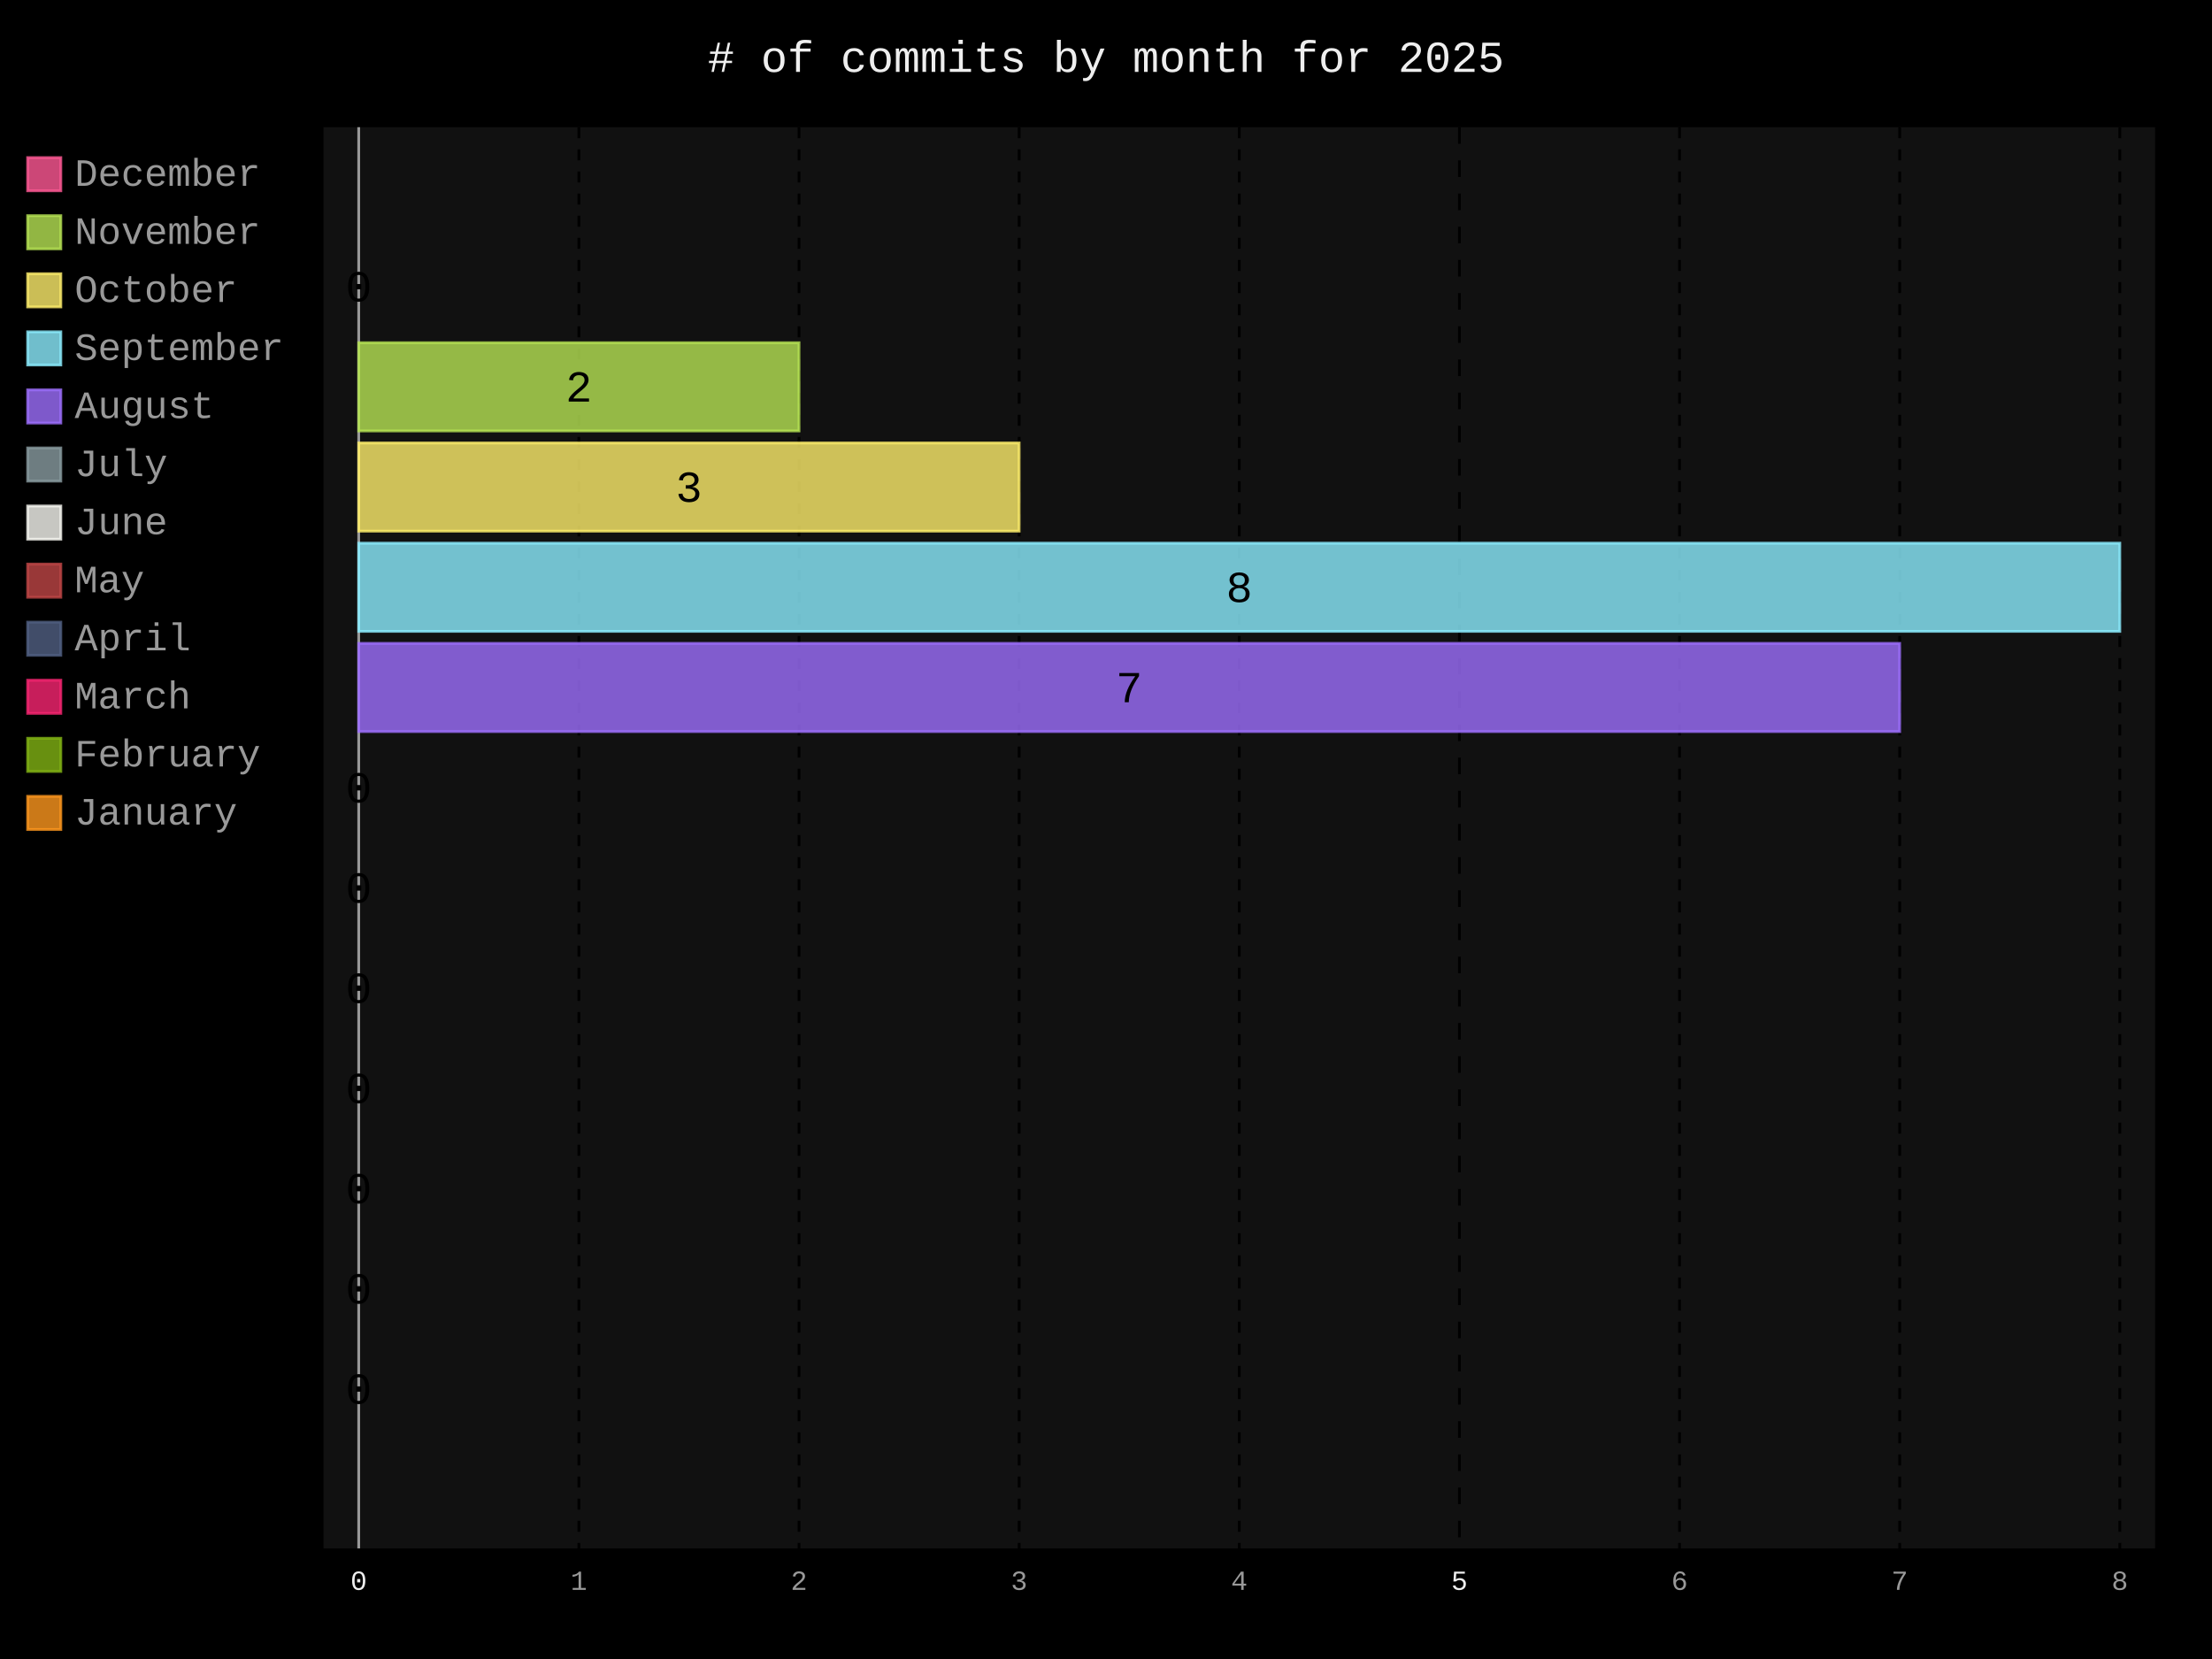
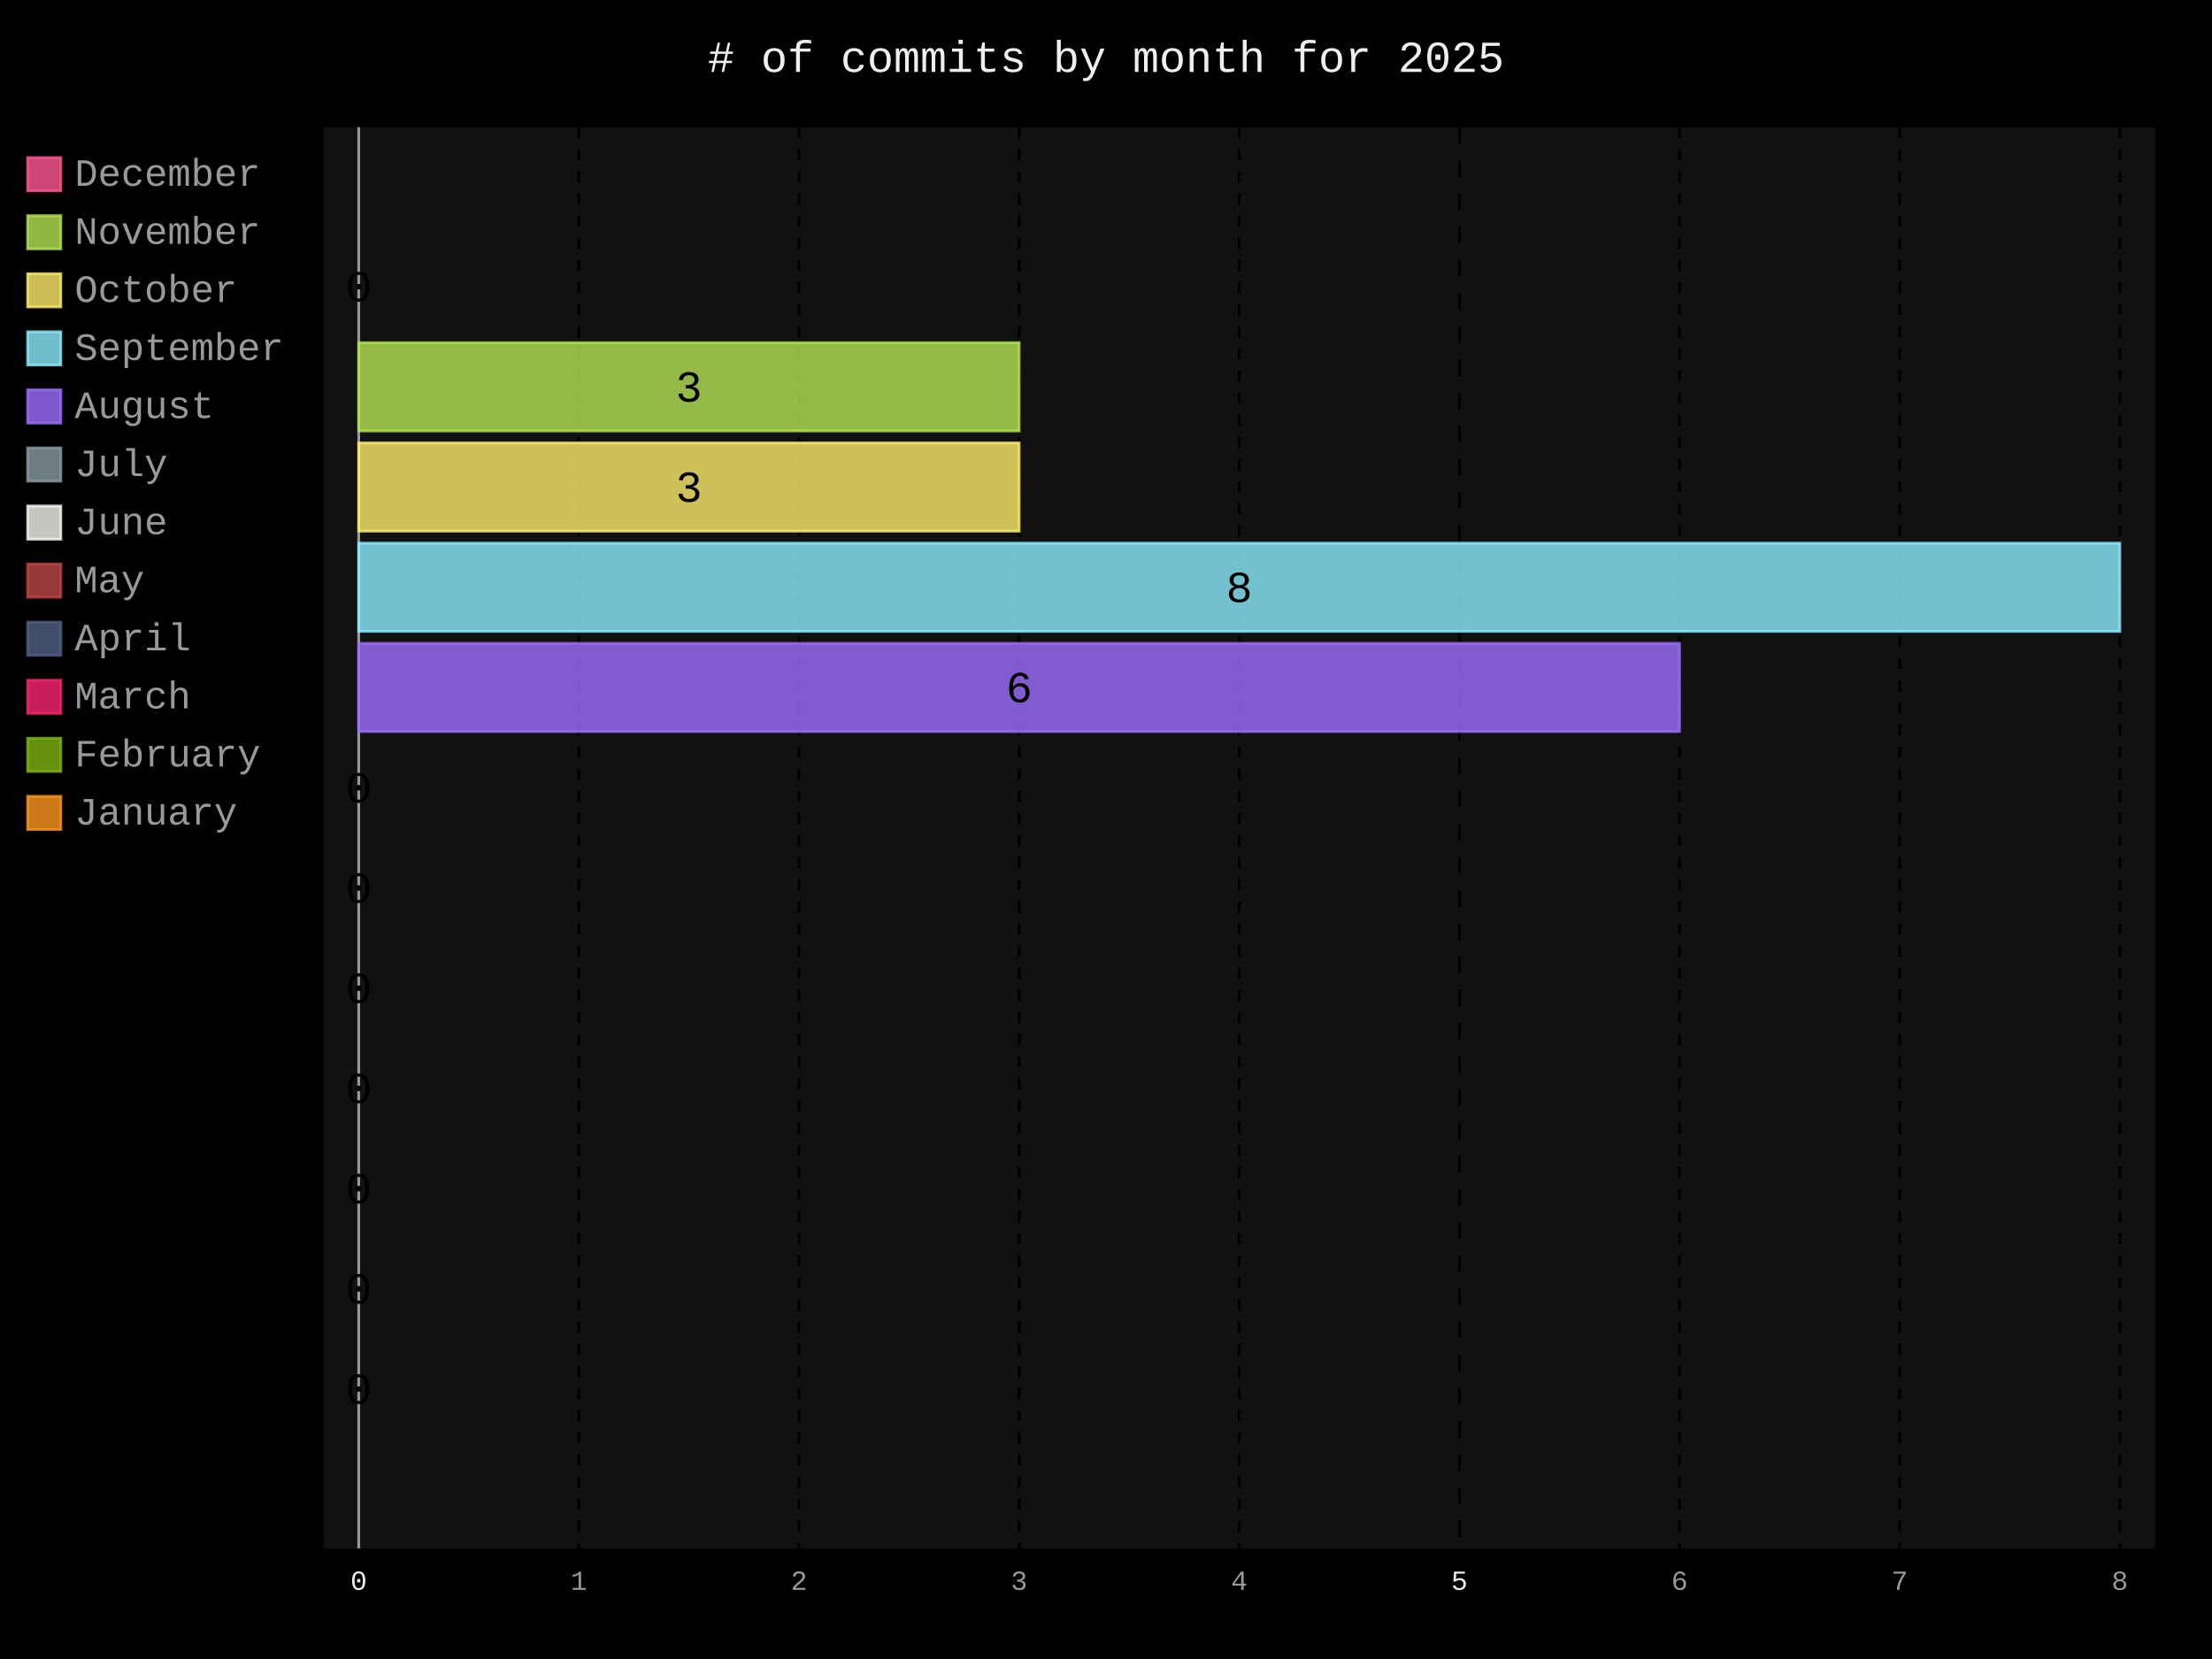
- <svg xmlns="http://www.w3.org/2000/svg" id="chart-88d100a4-5dfd-4b3d-97ab-14ce59f865e0" class="pygal-chart" viewBox="0 0 800 600">
+ <svg xmlns="http://www.w3.org/2000/svg" id="chart-2dd08466-8838-4960-a6a8-8b147ea99097" class="pygal-chart" viewBox="0 0 800 600">
  <defs>
-     <style type="text/css">#chart-88d100a4-5dfd-4b3d-97ab-14ce59f865e0{-webkit-user-select:none;-webkit-font-smoothing:antialiased;font-family:Consolas,"Liberation Mono",Menlo,Courier,monospace}#chart-88d100a4-5dfd-4b3d-97ab-14ce59f865e0 .title{font-family:Consolas,"Liberation Mono",Menlo,Courier,monospace;font-size:16px}#chart-88d100a4-5dfd-4b3d-97ab-14ce59f865e0 .legends .legend text{font-family:Consolas,"Liberation Mono",Menlo,Courier,monospace;font-size:14px}#chart-88d100a4-5dfd-4b3d-97ab-14ce59f865e0 .axis text{font-family:Consolas,"Liberation Mono",Menlo,Courier,monospace;font-size:10px}#chart-88d100a4-5dfd-4b3d-97ab-14ce59f865e0 .axis text.major{font-family:Consolas,"Liberation Mono",Menlo,Courier,monospace;font-size:10px}#chart-88d100a4-5dfd-4b3d-97ab-14ce59f865e0 .text-overlay text.value{font-family:Consolas,"Liberation Mono",Menlo,Courier,monospace;font-size:16px}#chart-88d100a4-5dfd-4b3d-97ab-14ce59f865e0 .text-overlay text.label{font-family:Consolas,"Liberation Mono",Menlo,Courier,monospace;font-size:10px}#chart-88d100a4-5dfd-4b3d-97ab-14ce59f865e0 .tooltip{font-family:Consolas,"Liberation Mono",Menlo,Courier,monospace;font-size:14px}#chart-88d100a4-5dfd-4b3d-97ab-14ce59f865e0 text.no_data{font-family:Consolas,"Liberation Mono",Menlo,Courier,monospace;font-size:64px}
- #chart-88d100a4-5dfd-4b3d-97ab-14ce59f865e0{background-color:black}#chart-88d100a4-5dfd-4b3d-97ab-14ce59f865e0 path,#chart-88d100a4-5dfd-4b3d-97ab-14ce59f865e0 line,#chart-88d100a4-5dfd-4b3d-97ab-14ce59f865e0 rect,#chart-88d100a4-5dfd-4b3d-97ab-14ce59f865e0 circle{-webkit-transition:250ms;-moz-transition:250ms;transition:250ms}#chart-88d100a4-5dfd-4b3d-97ab-14ce59f865e0 .graph &gt; .background{fill:black}#chart-88d100a4-5dfd-4b3d-97ab-14ce59f865e0 .plot &gt; .background{fill:#111}#chart-88d100a4-5dfd-4b3d-97ab-14ce59f865e0 .graph{fill:#999}#chart-88d100a4-5dfd-4b3d-97ab-14ce59f865e0 text.no_data{fill:#eee}#chart-88d100a4-5dfd-4b3d-97ab-14ce59f865e0 .title{fill:#eee}#chart-88d100a4-5dfd-4b3d-97ab-14ce59f865e0 .legends .legend text{fill:#999}#chart-88d100a4-5dfd-4b3d-97ab-14ce59f865e0 .legends .legend:hover text{fill:#eee}#chart-88d100a4-5dfd-4b3d-97ab-14ce59f865e0 .axis .line{stroke:#eee}#chart-88d100a4-5dfd-4b3d-97ab-14ce59f865e0 .axis .guide.line{stroke:#555}#chart-88d100a4-5dfd-4b3d-97ab-14ce59f865e0 .axis .major.line{stroke:#999}#chart-88d100a4-5dfd-4b3d-97ab-14ce59f865e0 .axis text.major{fill:#eee}#chart-88d100a4-5dfd-4b3d-97ab-14ce59f865e0 .axis.y .guides:hover .guide.line,#chart-88d100a4-5dfd-4b3d-97ab-14ce59f865e0 .line-graph .axis.x .guides:hover .guide.line,#chart-88d100a4-5dfd-4b3d-97ab-14ce59f865e0 .stackedline-graph .axis.x .guides:hover .guide.line,#chart-88d100a4-5dfd-4b3d-97ab-14ce59f865e0 .xy-graph .axis.x .guides:hover .guide.line{stroke:#eee}#chart-88d100a4-5dfd-4b3d-97ab-14ce59f865e0 .axis .guides:hover text{fill:#eee}#chart-88d100a4-5dfd-4b3d-97ab-14ce59f865e0 .reactive{fill-opacity:.8;stroke-opacity:.8;stroke-width:1}#chart-88d100a4-5dfd-4b3d-97ab-14ce59f865e0 .ci{stroke:#999}#chart-88d100a4-5dfd-4b3d-97ab-14ce59f865e0 .reactive.active,#chart-88d100a4-5dfd-4b3d-97ab-14ce59f865e0 .active .reactive{fill-opacity:.4;stroke-opacity:.9;stroke-width:4}#chart-88d100a4-5dfd-4b3d-97ab-14ce59f865e0 .ci .reactive.active{stroke-width:1.5}#chart-88d100a4-5dfd-4b3d-97ab-14ce59f865e0 .series text{fill:#eee}#chart-88d100a4-5dfd-4b3d-97ab-14ce59f865e0 .tooltip rect{fill:#111;stroke:#eee;-webkit-transition:opacity 250ms;-moz-transition:opacity 250ms;transition:opacity 250ms}#chart-88d100a4-5dfd-4b3d-97ab-14ce59f865e0 .tooltip .label{fill:#999}#chart-88d100a4-5dfd-4b3d-97ab-14ce59f865e0 .tooltip .label{fill:#999}#chart-88d100a4-5dfd-4b3d-97ab-14ce59f865e0 .tooltip .legend{font-size:.8em;fill:#555}#chart-88d100a4-5dfd-4b3d-97ab-14ce59f865e0 .tooltip .x_label{font-size:.6em;fill:#eee}#chart-88d100a4-5dfd-4b3d-97ab-14ce59f865e0 .tooltip .xlink{font-size:.5em;text-decoration:underline}#chart-88d100a4-5dfd-4b3d-97ab-14ce59f865e0 .tooltip .value{font-size:1.5em}#chart-88d100a4-5dfd-4b3d-97ab-14ce59f865e0 .bound{font-size:.5em}#chart-88d100a4-5dfd-4b3d-97ab-14ce59f865e0 .max-value{font-size:.75em;fill:#555}#chart-88d100a4-5dfd-4b3d-97ab-14ce59f865e0 .map-element{fill:#111;stroke:#555 !important}#chart-88d100a4-5dfd-4b3d-97ab-14ce59f865e0 .map-element .reactive{fill-opacity:inherit;stroke-opacity:inherit}#chart-88d100a4-5dfd-4b3d-97ab-14ce59f865e0 .color-0,#chart-88d100a4-5dfd-4b3d-97ab-14ce59f865e0 .color-0 a:visited{stroke:#ff5995;fill:#ff5995}#chart-88d100a4-5dfd-4b3d-97ab-14ce59f865e0 .color-1,#chart-88d100a4-5dfd-4b3d-97ab-14ce59f865e0 .color-1 a:visited{stroke:#b6e354;fill:#b6e354}#chart-88d100a4-5dfd-4b3d-97ab-14ce59f865e0 .color-2,#chart-88d100a4-5dfd-4b3d-97ab-14ce59f865e0 .color-2 a:visited{stroke:#feed6c;fill:#feed6c}#chart-88d100a4-5dfd-4b3d-97ab-14ce59f865e0 .color-3,#chart-88d100a4-5dfd-4b3d-97ab-14ce59f865e0 .color-3 a:visited{stroke:#8cedff;fill:#8cedff}#chart-88d100a4-5dfd-4b3d-97ab-14ce59f865e0 .color-4,#chart-88d100a4-5dfd-4b3d-97ab-14ce59f865e0 .color-4 a:visited{stroke:#9e6ffe;fill:#9e6ffe}#chart-88d100a4-5dfd-4b3d-97ab-14ce59f865e0 .color-5,#chart-88d100a4-5dfd-4b3d-97ab-14ce59f865e0 .color-5 a:visited{stroke:#899ca1;fill:#899ca1}#chart-88d100a4-5dfd-4b3d-97ab-14ce59f865e0 .color-6,#chart-88d100a4-5dfd-4b3d-97ab-14ce59f865e0 .color-6 a:visited{stroke:#f8f8f2;fill:#f8f8f2}#chart-88d100a4-5dfd-4b3d-97ab-14ce59f865e0 .color-7,#chart-88d100a4-5dfd-4b3d-97ab-14ce59f865e0 .color-7 a:visited{stroke:#bf4646;fill:#bf4646}#chart-88d100a4-5dfd-4b3d-97ab-14ce59f865e0 .color-8,#chart-88d100a4-5dfd-4b3d-97ab-14ce59f865e0 .color-8 a:visited{stroke:#516083;fill:#516083}#chart-88d100a4-5dfd-4b3d-97ab-14ce59f865e0 .color-9,#chart-88d100a4-5dfd-4b3d-97ab-14ce59f865e0 .color-9 a:visited{stroke:#f92672;fill:#f92672}#chart-88d100a4-5dfd-4b3d-97ab-14ce59f865e0 .color-10,#chart-88d100a4-5dfd-4b3d-97ab-14ce59f865e0 .color-10 a:visited{stroke:#82b414;fill:#82b414}#chart-88d100a4-5dfd-4b3d-97ab-14ce59f865e0 .color-11,#chart-88d100a4-5dfd-4b3d-97ab-14ce59f865e0 .color-11 a:visited{stroke:#fd971f;fill:#fd971f}#chart-88d100a4-5dfd-4b3d-97ab-14ce59f865e0 .text-overlay .color-0 text{fill:black}#chart-88d100a4-5dfd-4b3d-97ab-14ce59f865e0 .text-overlay .color-1 text{fill:black}#chart-88d100a4-5dfd-4b3d-97ab-14ce59f865e0 .text-overlay .color-2 text{fill:black}#chart-88d100a4-5dfd-4b3d-97ab-14ce59f865e0 .text-overlay .color-3 text{fill:black}#chart-88d100a4-5dfd-4b3d-97ab-14ce59f865e0 .text-overlay .color-4 text{fill:black}#chart-88d100a4-5dfd-4b3d-97ab-14ce59f865e0 .text-overlay .color-5 text{fill:black}#chart-88d100a4-5dfd-4b3d-97ab-14ce59f865e0 .text-overlay .color-6 text{fill:black}#chart-88d100a4-5dfd-4b3d-97ab-14ce59f865e0 .text-overlay .color-7 text{fill:black}#chart-88d100a4-5dfd-4b3d-97ab-14ce59f865e0 .text-overlay .color-8 text{fill:black}#chart-88d100a4-5dfd-4b3d-97ab-14ce59f865e0 .text-overlay .color-9 text{fill:black}#chart-88d100a4-5dfd-4b3d-97ab-14ce59f865e0 .text-overlay .color-10 text{fill:black}#chart-88d100a4-5dfd-4b3d-97ab-14ce59f865e0 .text-overlay .color-11 text{fill:black}
- #chart-88d100a4-5dfd-4b3d-97ab-14ce59f865e0 text.no_data{text-anchor:middle}#chart-88d100a4-5dfd-4b3d-97ab-14ce59f865e0 .guide.line{fill:none}#chart-88d100a4-5dfd-4b3d-97ab-14ce59f865e0 .centered{text-anchor:middle}#chart-88d100a4-5dfd-4b3d-97ab-14ce59f865e0 .title{text-anchor:middle}#chart-88d100a4-5dfd-4b3d-97ab-14ce59f865e0 .legends .legend text{fill-opacity:1}#chart-88d100a4-5dfd-4b3d-97ab-14ce59f865e0 .axis.x text{text-anchor:middle}#chart-88d100a4-5dfd-4b3d-97ab-14ce59f865e0 .axis.x:not(.web) text[transform]{text-anchor:start}#chart-88d100a4-5dfd-4b3d-97ab-14ce59f865e0 .axis.x:not(.web) text[transform].backwards{text-anchor:end}#chart-88d100a4-5dfd-4b3d-97ab-14ce59f865e0 .axis.y text{text-anchor:end}#chart-88d100a4-5dfd-4b3d-97ab-14ce59f865e0 .axis.y text[transform].backwards{text-anchor:start}#chart-88d100a4-5dfd-4b3d-97ab-14ce59f865e0 .axis.y2 text{text-anchor:start}#chart-88d100a4-5dfd-4b3d-97ab-14ce59f865e0 .axis.y2 text[transform].backwards{text-anchor:end}#chart-88d100a4-5dfd-4b3d-97ab-14ce59f865e0 .axis .guide.line{stroke-dasharray:4,4;stroke:black}#chart-88d100a4-5dfd-4b3d-97ab-14ce59f865e0 .axis .major.guide.line{stroke-dasharray:6,6;stroke:black}#chart-88d100a4-5dfd-4b3d-97ab-14ce59f865e0 .horizontal .axis.y .guide.line,#chart-88d100a4-5dfd-4b3d-97ab-14ce59f865e0 .horizontal .axis.y2 .guide.line,#chart-88d100a4-5dfd-4b3d-97ab-14ce59f865e0 .vertical .axis.x .guide.line{opacity:0}#chart-88d100a4-5dfd-4b3d-97ab-14ce59f865e0 .horizontal .axis.always_show .guide.line,#chart-88d100a4-5dfd-4b3d-97ab-14ce59f865e0 .vertical .axis.always_show .guide.line{opacity:1 !important}#chart-88d100a4-5dfd-4b3d-97ab-14ce59f865e0 .axis.y .guides:hover .guide.line,#chart-88d100a4-5dfd-4b3d-97ab-14ce59f865e0 .axis.y2 .guides:hover .guide.line,#chart-88d100a4-5dfd-4b3d-97ab-14ce59f865e0 .axis.x .guides:hover .guide.line{opacity:1}#chart-88d100a4-5dfd-4b3d-97ab-14ce59f865e0 .axis .guides:hover text{opacity:1}#chart-88d100a4-5dfd-4b3d-97ab-14ce59f865e0 .nofill{fill:none}#chart-88d100a4-5dfd-4b3d-97ab-14ce59f865e0 .subtle-fill{fill-opacity:.2}#chart-88d100a4-5dfd-4b3d-97ab-14ce59f865e0 .dot{stroke-width:1px;fill-opacity:1;stroke-opacity:1}#chart-88d100a4-5dfd-4b3d-97ab-14ce59f865e0 .dot.active{stroke-width:5px}#chart-88d100a4-5dfd-4b3d-97ab-14ce59f865e0 .dot.negative{fill:transparent}#chart-88d100a4-5dfd-4b3d-97ab-14ce59f865e0 text,#chart-88d100a4-5dfd-4b3d-97ab-14ce59f865e0 tspan{stroke:none !important}#chart-88d100a4-5dfd-4b3d-97ab-14ce59f865e0 .series text.active{opacity:1}#chart-88d100a4-5dfd-4b3d-97ab-14ce59f865e0 .tooltip rect{fill-opacity:.95;stroke-width:.5}#chart-88d100a4-5dfd-4b3d-97ab-14ce59f865e0 .tooltip text{fill-opacity:1}#chart-88d100a4-5dfd-4b3d-97ab-14ce59f865e0 .showable{visibility:hidden}#chart-88d100a4-5dfd-4b3d-97ab-14ce59f865e0 .showable.shown{visibility:visible}#chart-88d100a4-5dfd-4b3d-97ab-14ce59f865e0 .gauge-background{fill:rgba(229,229,229,1);stroke:none}#chart-88d100a4-5dfd-4b3d-97ab-14ce59f865e0 .bg-lines{stroke:black;stroke-width:2px}</style>
+     <style type="text/css">#chart-2dd08466-8838-4960-a6a8-8b147ea99097{-webkit-user-select:none;-webkit-font-smoothing:antialiased;font-family:Consolas,"Liberation Mono",Menlo,Courier,monospace}#chart-2dd08466-8838-4960-a6a8-8b147ea99097 .title{font-family:Consolas,"Liberation Mono",Menlo,Courier,monospace;font-size:16px}#chart-2dd08466-8838-4960-a6a8-8b147ea99097 .legends .legend text{font-family:Consolas,"Liberation Mono",Menlo,Courier,monospace;font-size:14px}#chart-2dd08466-8838-4960-a6a8-8b147ea99097 .axis text{font-family:Consolas,"Liberation Mono",Menlo,Courier,monospace;font-size:10px}#chart-2dd08466-8838-4960-a6a8-8b147ea99097 .axis text.major{font-family:Consolas,"Liberation Mono",Menlo,Courier,monospace;font-size:10px}#chart-2dd08466-8838-4960-a6a8-8b147ea99097 .text-overlay text.value{font-family:Consolas,"Liberation Mono",Menlo,Courier,monospace;font-size:16px}#chart-2dd08466-8838-4960-a6a8-8b147ea99097 .text-overlay text.label{font-family:Consolas,"Liberation Mono",Menlo,Courier,monospace;font-size:10px}#chart-2dd08466-8838-4960-a6a8-8b147ea99097 .tooltip{font-family:Consolas,"Liberation Mono",Menlo,Courier,monospace;font-size:14px}#chart-2dd08466-8838-4960-a6a8-8b147ea99097 text.no_data{font-family:Consolas,"Liberation Mono",Menlo,Courier,monospace;font-size:64px}
+ #chart-2dd08466-8838-4960-a6a8-8b147ea99097{background-color:black}#chart-2dd08466-8838-4960-a6a8-8b147ea99097 path,#chart-2dd08466-8838-4960-a6a8-8b147ea99097 line,#chart-2dd08466-8838-4960-a6a8-8b147ea99097 rect,#chart-2dd08466-8838-4960-a6a8-8b147ea99097 circle{-webkit-transition:250ms;-moz-transition:250ms;transition:250ms}#chart-2dd08466-8838-4960-a6a8-8b147ea99097 .graph &gt; .background{fill:black}#chart-2dd08466-8838-4960-a6a8-8b147ea99097 .plot &gt; .background{fill:#111}#chart-2dd08466-8838-4960-a6a8-8b147ea99097 .graph{fill:#999}#chart-2dd08466-8838-4960-a6a8-8b147ea99097 text.no_data{fill:#eee}#chart-2dd08466-8838-4960-a6a8-8b147ea99097 .title{fill:#eee}#chart-2dd08466-8838-4960-a6a8-8b147ea99097 .legends .legend text{fill:#999}#chart-2dd08466-8838-4960-a6a8-8b147ea99097 .legends .legend:hover text{fill:#eee}#chart-2dd08466-8838-4960-a6a8-8b147ea99097 .axis .line{stroke:#eee}#chart-2dd08466-8838-4960-a6a8-8b147ea99097 .axis .guide.line{stroke:#555}#chart-2dd08466-8838-4960-a6a8-8b147ea99097 .axis .major.line{stroke:#999}#chart-2dd08466-8838-4960-a6a8-8b147ea99097 .axis text.major{fill:#eee}#chart-2dd08466-8838-4960-a6a8-8b147ea99097 .axis.y .guides:hover .guide.line,#chart-2dd08466-8838-4960-a6a8-8b147ea99097 .line-graph .axis.x .guides:hover .guide.line,#chart-2dd08466-8838-4960-a6a8-8b147ea99097 .stackedline-graph .axis.x .guides:hover .guide.line,#chart-2dd08466-8838-4960-a6a8-8b147ea99097 .xy-graph .axis.x .guides:hover .guide.line{stroke:#eee}#chart-2dd08466-8838-4960-a6a8-8b147ea99097 .axis .guides:hover text{fill:#eee}#chart-2dd08466-8838-4960-a6a8-8b147ea99097 .reactive{fill-opacity:.8;stroke-opacity:.8;stroke-width:1}#chart-2dd08466-8838-4960-a6a8-8b147ea99097 .ci{stroke:#999}#chart-2dd08466-8838-4960-a6a8-8b147ea99097 .reactive.active,#chart-2dd08466-8838-4960-a6a8-8b147ea99097 .active .reactive{fill-opacity:.4;stroke-opacity:.9;stroke-width:4}#chart-2dd08466-8838-4960-a6a8-8b147ea99097 .ci .reactive.active{stroke-width:1.5}#chart-2dd08466-8838-4960-a6a8-8b147ea99097 .series text{fill:#eee}#chart-2dd08466-8838-4960-a6a8-8b147ea99097 .tooltip rect{fill:#111;stroke:#eee;-webkit-transition:opacity 250ms;-moz-transition:opacity 250ms;transition:opacity 250ms}#chart-2dd08466-8838-4960-a6a8-8b147ea99097 .tooltip .label{fill:#999}#chart-2dd08466-8838-4960-a6a8-8b147ea99097 .tooltip .label{fill:#999}#chart-2dd08466-8838-4960-a6a8-8b147ea99097 .tooltip .legend{font-size:.8em;fill:#555}#chart-2dd08466-8838-4960-a6a8-8b147ea99097 .tooltip .x_label{font-size:.6em;fill:#eee}#chart-2dd08466-8838-4960-a6a8-8b147ea99097 .tooltip .xlink{font-size:.5em;text-decoration:underline}#chart-2dd08466-8838-4960-a6a8-8b147ea99097 .tooltip .value{font-size:1.5em}#chart-2dd08466-8838-4960-a6a8-8b147ea99097 .bound{font-size:.5em}#chart-2dd08466-8838-4960-a6a8-8b147ea99097 .max-value{font-size:.75em;fill:#555}#chart-2dd08466-8838-4960-a6a8-8b147ea99097 .map-element{fill:#111;stroke:#555 !important}#chart-2dd08466-8838-4960-a6a8-8b147ea99097 .map-element .reactive{fill-opacity:inherit;stroke-opacity:inherit}#chart-2dd08466-8838-4960-a6a8-8b147ea99097 .color-0,#chart-2dd08466-8838-4960-a6a8-8b147ea99097 .color-0 a:visited{stroke:#ff5995;fill:#ff5995}#chart-2dd08466-8838-4960-a6a8-8b147ea99097 .color-1,#chart-2dd08466-8838-4960-a6a8-8b147ea99097 .color-1 a:visited{stroke:#b6e354;fill:#b6e354}#chart-2dd08466-8838-4960-a6a8-8b147ea99097 .color-2,#chart-2dd08466-8838-4960-a6a8-8b147ea99097 .color-2 a:visited{stroke:#feed6c;fill:#feed6c}#chart-2dd08466-8838-4960-a6a8-8b147ea99097 .color-3,#chart-2dd08466-8838-4960-a6a8-8b147ea99097 .color-3 a:visited{stroke:#8cedff;fill:#8cedff}#chart-2dd08466-8838-4960-a6a8-8b147ea99097 .color-4,#chart-2dd08466-8838-4960-a6a8-8b147ea99097 .color-4 a:visited{stroke:#9e6ffe;fill:#9e6ffe}#chart-2dd08466-8838-4960-a6a8-8b147ea99097 .color-5,#chart-2dd08466-8838-4960-a6a8-8b147ea99097 .color-5 a:visited{stroke:#899ca1;fill:#899ca1}#chart-2dd08466-8838-4960-a6a8-8b147ea99097 .color-6,#chart-2dd08466-8838-4960-a6a8-8b147ea99097 .color-6 a:visited{stroke:#f8f8f2;fill:#f8f8f2}#chart-2dd08466-8838-4960-a6a8-8b147ea99097 .color-7,#chart-2dd08466-8838-4960-a6a8-8b147ea99097 .color-7 a:visited{stroke:#bf4646;fill:#bf4646}#chart-2dd08466-8838-4960-a6a8-8b147ea99097 .color-8,#chart-2dd08466-8838-4960-a6a8-8b147ea99097 .color-8 a:visited{stroke:#516083;fill:#516083}#chart-2dd08466-8838-4960-a6a8-8b147ea99097 .color-9,#chart-2dd08466-8838-4960-a6a8-8b147ea99097 .color-9 a:visited{stroke:#f92672;fill:#f92672}#chart-2dd08466-8838-4960-a6a8-8b147ea99097 .color-10,#chart-2dd08466-8838-4960-a6a8-8b147ea99097 .color-10 a:visited{stroke:#82b414;fill:#82b414}#chart-2dd08466-8838-4960-a6a8-8b147ea99097 .color-11,#chart-2dd08466-8838-4960-a6a8-8b147ea99097 .color-11 a:visited{stroke:#fd971f;fill:#fd971f}#chart-2dd08466-8838-4960-a6a8-8b147ea99097 .text-overlay .color-0 text{fill:black}#chart-2dd08466-8838-4960-a6a8-8b147ea99097 .text-overlay .color-1 text{fill:black}#chart-2dd08466-8838-4960-a6a8-8b147ea99097 .text-overlay .color-2 text{fill:black}#chart-2dd08466-8838-4960-a6a8-8b147ea99097 .text-overlay .color-3 text{fill:black}#chart-2dd08466-8838-4960-a6a8-8b147ea99097 .text-overlay .color-4 text{fill:black}#chart-2dd08466-8838-4960-a6a8-8b147ea99097 .text-overlay .color-5 text{fill:black}#chart-2dd08466-8838-4960-a6a8-8b147ea99097 .text-overlay .color-6 text{fill:black}#chart-2dd08466-8838-4960-a6a8-8b147ea99097 .text-overlay .color-7 text{fill:black}#chart-2dd08466-8838-4960-a6a8-8b147ea99097 .text-overlay .color-8 text{fill:black}#chart-2dd08466-8838-4960-a6a8-8b147ea99097 .text-overlay .color-9 text{fill:black}#chart-2dd08466-8838-4960-a6a8-8b147ea99097 .text-overlay .color-10 text{fill:black}#chart-2dd08466-8838-4960-a6a8-8b147ea99097 .text-overlay .color-11 text{fill:black}
+ #chart-2dd08466-8838-4960-a6a8-8b147ea99097 text.no_data{text-anchor:middle}#chart-2dd08466-8838-4960-a6a8-8b147ea99097 .guide.line{fill:none}#chart-2dd08466-8838-4960-a6a8-8b147ea99097 .centered{text-anchor:middle}#chart-2dd08466-8838-4960-a6a8-8b147ea99097 .title{text-anchor:middle}#chart-2dd08466-8838-4960-a6a8-8b147ea99097 .legends .legend text{fill-opacity:1}#chart-2dd08466-8838-4960-a6a8-8b147ea99097 .axis.x text{text-anchor:middle}#chart-2dd08466-8838-4960-a6a8-8b147ea99097 .axis.x:not(.web) text[transform]{text-anchor:start}#chart-2dd08466-8838-4960-a6a8-8b147ea99097 .axis.x:not(.web) text[transform].backwards{text-anchor:end}#chart-2dd08466-8838-4960-a6a8-8b147ea99097 .axis.y text{text-anchor:end}#chart-2dd08466-8838-4960-a6a8-8b147ea99097 .axis.y text[transform].backwards{text-anchor:start}#chart-2dd08466-8838-4960-a6a8-8b147ea99097 .axis.y2 text{text-anchor:start}#chart-2dd08466-8838-4960-a6a8-8b147ea99097 .axis.y2 text[transform].backwards{text-anchor:end}#chart-2dd08466-8838-4960-a6a8-8b147ea99097 .axis .guide.line{stroke-dasharray:4,4;stroke:black}#chart-2dd08466-8838-4960-a6a8-8b147ea99097 .axis .major.guide.line{stroke-dasharray:6,6;stroke:black}#chart-2dd08466-8838-4960-a6a8-8b147ea99097 .horizontal .axis.y .guide.line,#chart-2dd08466-8838-4960-a6a8-8b147ea99097 .horizontal .axis.y2 .guide.line,#chart-2dd08466-8838-4960-a6a8-8b147ea99097 .vertical .axis.x .guide.line{opacity:0}#chart-2dd08466-8838-4960-a6a8-8b147ea99097 .horizontal .axis.always_show .guide.line,#chart-2dd08466-8838-4960-a6a8-8b147ea99097 .vertical .axis.always_show .guide.line{opacity:1 !important}#chart-2dd08466-8838-4960-a6a8-8b147ea99097 .axis.y .guides:hover .guide.line,#chart-2dd08466-8838-4960-a6a8-8b147ea99097 .axis.y2 .guides:hover .guide.line,#chart-2dd08466-8838-4960-a6a8-8b147ea99097 .axis.x .guides:hover .guide.line{opacity:1}#chart-2dd08466-8838-4960-a6a8-8b147ea99097 .axis .guides:hover text{opacity:1}#chart-2dd08466-8838-4960-a6a8-8b147ea99097 .nofill{fill:none}#chart-2dd08466-8838-4960-a6a8-8b147ea99097 .subtle-fill{fill-opacity:.2}#chart-2dd08466-8838-4960-a6a8-8b147ea99097 .dot{stroke-width:1px;fill-opacity:1;stroke-opacity:1}#chart-2dd08466-8838-4960-a6a8-8b147ea99097 .dot.active{stroke-width:5px}#chart-2dd08466-8838-4960-a6a8-8b147ea99097 .dot.negative{fill:transparent}#chart-2dd08466-8838-4960-a6a8-8b147ea99097 text,#chart-2dd08466-8838-4960-a6a8-8b147ea99097 tspan{stroke:none !important}#chart-2dd08466-8838-4960-a6a8-8b147ea99097 .series text.active{opacity:1}#chart-2dd08466-8838-4960-a6a8-8b147ea99097 .tooltip rect{fill-opacity:.95;stroke-width:.5}#chart-2dd08466-8838-4960-a6a8-8b147ea99097 .tooltip text{fill-opacity:1}#chart-2dd08466-8838-4960-a6a8-8b147ea99097 .showable{visibility:hidden}#chart-2dd08466-8838-4960-a6a8-8b147ea99097 .showable.shown{visibility:visible}#chart-2dd08466-8838-4960-a6a8-8b147ea99097 .gauge-background{fill:rgba(229,229,229,1);stroke:none}#chart-2dd08466-8838-4960-a6a8-8b147ea99097 .bg-lines{stroke:black;stroke-width:2px}</style>
  </defs>
  <g class="graph horizontalbar-graph horizontal">
    <rect x="0" y="0" width="800" height="600" class="background" />
    <g transform="translate(117, 46)" class="plot">
      <rect x="0" y="0" width="662.4" height="514" class="background" />
      <g class="axis x always_show">
        <g class="guides">
          <path d="M12.738 0 v514" class="axis major line" />
          <text x="12.738" y="529.0" class="major">0</text>
        </g>
        <g class="guides">
          <path d="M92.354 0 v514" class="guide line" />
          <text x="92.354" y="529.0" class="">1</text>
        </g>
        <g class="guides">
          <path d="M171.969 0 v514" class="guide line" />
          <text x="171.969" y="529.0" class="">2</text>
        </g>
        <g class="guides">
          <path d="M251.585 0 v514" class="guide line" />
          <text x="251.585" y="529.0" class="">3</text>
        </g>
        <g class="guides">
          <path d="M331.2 0 v514" class="guide line" />
          <text x="331.2" y="529.0" class="">4</text>
        </g>
        <g class="guides">
          <path d="M410.815 0 v514" class="major guide line" />
          <text x="410.815" y="529.0" class="major">5</text>
        </g>
        <g class="guides">
          <path d="M490.431 0 v514" class="guide line" />
          <text x="490.431" y="529.0" class="">6</text>
        </g>
        <g class="guides">
          <path d="M570.046 0 v514" class="guide line" />
          <text x="570.046" y="529.0" class="">7</text>
        </g>
        <g class="guides">
          <path d="M649.662 0 v514" class="guide line" />
          <text x="649.662" y="529.0" class="">8</text>
        </g>
      </g>
      <g class="series serie-11 color-11">
        <g class="bars">
          <g class="bar">
            <rect x="12.738" y="440.393" rx="0" ry="0" height="31.894" class="rect reactive tooltip-trigger" />
          </g>
        </g>
      </g>
      <g class="series serie-10 color-10">
        <g class="bars">
          <g class="bar">
            <rect x="12.738" y="404.149" rx="0" ry="0" height="31.894" class="rect reactive tooltip-trigger" />
          </g>
        </g>
      </g>
      <g class="series serie-9 color-9">
        <g class="bars">
          <g class="bar">
            <rect x="12.738" y="367.905" rx="0" ry="0" height="31.894" class="rect reactive tooltip-trigger" />
          </g>
        </g>
      </g>
      <g class="series serie-8 color-8">
        <g class="bars">
          <g class="bar">
            <rect x="12.738" y="331.662" rx="0" ry="0" height="31.894" class="rect reactive tooltip-trigger" />
          </g>
        </g>
      </g>
      <g class="series serie-7 color-7">
        <g class="bars">
          <g class="bar">
            <rect x="12.738" y="295.418" rx="0" ry="0" height="31.894" class="rect reactive tooltip-trigger" />
          </g>
        </g>
      </g>
      <g class="series serie-6 color-6">
        <g class="bars">
          <g class="bar">
            <rect x="12.738" y="259.175" rx="0" ry="0" height="31.894" class="rect reactive tooltip-trigger" />
          </g>
        </g>
      </g>
      <g class="series serie-5 color-5">
        <g class="bars">
          <g class="bar">
            <rect x="12.738" y="222.931" rx="0" ry="0" height="31.894" class="rect reactive tooltip-trigger" />
          </g>
        </g>
      </g>
      <g class="series serie-4 color-4">
        <g class="bars">
          <g class="bar">
-             <rect x="12.738" y="186.687" rx="0" ry="0" width="557.308" height="31.894" class="rect reactive tooltip-trigger" />
+             <rect x="12.738" y="186.687" rx="0" ry="0" width="477.692" height="31.894" class="rect reactive tooltip-trigger" />
          </g>
        </g>
      </g>
      <g class="series serie-3 color-3">
        <g class="bars">
          <g class="bar">
            <rect x="12.738" y="150.444" rx="0" ry="0" width="636.923" height="31.894" class="rect reactive tooltip-trigger" />
          </g>
        </g>
      </g>
      <g class="series serie-2 color-2">
        <g class="bars">
          <g class="bar">
            <rect x="12.738" y="114.2" rx="0" ry="0" width="238.846" height="31.894" class="rect reactive tooltip-trigger" />
          </g>
        </g>
      </g>
      <g class="series serie-1 color-1">
        <g class="bars">
          <g class="bar">
-             <rect x="12.738" y="77.957" rx="0" ry="0" width="159.231" height="31.894" class="rect reactive tooltip-trigger" />
+             <rect x="12.738" y="77.957" rx="0" ry="0" width="238.846" height="31.894" class="rect reactive tooltip-trigger" />
          </g>
        </g>
      </g>
      <g class="series serie-0 color-0">
        <g class="bars">
          <g class="bar">
            <rect x="12.738" y="41.713" rx="0" ry="0" height="31.894" class="rect reactive tooltip-trigger" />
          </g>
        </g>
      </g>
    </g>
    <g class="titles">
      <text x="400.0" y="26" class="title plot_title"># of commits by month for 2025</text>
    </g>
    <g transform="translate(117, 46)" class="plot overlay">
      <g class="series serie-11 color-11" />
      <g class="series serie-10 color-10" />
      <g class="series serie-9 color-9" />
      <g class="series serie-8 color-8" />
      <g class="series serie-7 color-7" />
      <g class="series serie-6 color-6" />
      <g class="series serie-5 color-5" />
      <g class="series serie-4 color-4" />
      <g class="series serie-3 color-3" />
      <g class="series serie-2 color-2" />
      <g class="series serie-1 color-1" />
      <g class="series serie-0 color-0" />
    </g>
    <g transform="translate(117, 46)" class="plot text-overlay">
      <g class="series serie-11 color-11">
        <text text-anchor="middle" x="12.738" y="461.673" class="value">0</text>
      </g>
      <g class="series serie-10 color-10">
        <text text-anchor="middle" x="12.738" y="425.429" class="value">0</text>
      </g>
      <g class="series serie-9 color-9">
        <text text-anchor="middle" x="12.738" y="389.186" class="value">0</text>
      </g>
      <g class="series serie-8 color-8">
        <text text-anchor="middle" x="12.738" y="352.942" class="value">0</text>
      </g>
      <g class="series serie-7 color-7">
        <text text-anchor="middle" x="12.738" y="316.699" class="value">0</text>
      </g>
      <g class="series serie-6 color-6">
        <text text-anchor="middle" x="12.738" y="280.455" class="value">0</text>
      </g>
      <g class="series serie-5 color-5">
        <text text-anchor="middle" x="12.738" y="244.212" class="value">0</text>
      </g>
      <g class="series serie-4 color-4">
-         <text text-anchor="middle" x="291.392" y="207.968" class="value">7</text>
+         <text text-anchor="middle" x="251.585" y="207.968" class="value">6</text>
      </g>
      <g class="series serie-3 color-3">
        <text text-anchor="middle" x="331.2" y="171.724" class="value">8</text>
      </g>
      <g class="series serie-2 color-2">
        <text text-anchor="middle" x="132.162" y="135.481" class="value">3</text>
      </g>
      <g class="series serie-1 color-1">
-         <text text-anchor="middle" x="92.354" y="99.237" class="value">2</text>
+         <text text-anchor="middle" x="132.162" y="99.237" class="value">3</text>
      </g>
      <g class="series serie-0 color-0">
        <text text-anchor="middle" x="12.738" y="62.994" class="value">0</text>
      </g>
    </g>
    <g transform="translate(117, 46)" class="plot tooltip-overlay">
      <g transform="translate(0 0)" style="opacity: 0" class="tooltip">
        <rect rx="0" ry="0" width="0" height="0" class="tooltip-box" />
        <g class="text" />
      </g>
    </g>
    <g transform="translate(10, 56)" class="legends">
      <g id="activate-serie-0" class="legend reactive activate-serie">
        <rect x="0.0" y="1.0" width="12" height="12" class="color-0 reactive" />
        <text x="17.0" y="11.2">December</text>
      </g>
      <g id="activate-serie-1" class="legend reactive activate-serie">
        <rect x="0.0" y="22.0" width="12" height="12" class="color-1 reactive" />
        <text x="17.0" y="32.2">November</text>
      </g>
      <g id="activate-serie-2" class="legend reactive activate-serie">
        <rect x="0.0" y="43.0" width="12" height="12" class="color-2 reactive" />
        <text x="17.0" y="53.2">October</text>
      </g>
      <g id="activate-serie-3" class="legend reactive activate-serie">
        <rect x="0.0" y="64.0" width="12" height="12" class="color-3 reactive" />
        <text x="17.0" y="74.2">September</text>
      </g>
      <g id="activate-serie-4" class="legend reactive activate-serie">
        <rect x="0.0" y="85.0" width="12" height="12" class="color-4 reactive" />
        <text x="17.0" y="95.2">August</text>
      </g>
      <g id="activate-serie-5" class="legend reactive activate-serie">
        <rect x="0.0" y="106.0" width="12" height="12" class="color-5 reactive" />
        <text x="17.0" y="116.2">July</text>
      </g>
      <g id="activate-serie-6" class="legend reactive activate-serie">
        <rect x="0.0" y="127.0" width="12" height="12" class="color-6 reactive" />
        <text x="17.0" y="137.2">June</text>
      </g>
      <g id="activate-serie-7" class="legend reactive activate-serie">
        <rect x="0.0" y="148.0" width="12" height="12" class="color-7 reactive" />
        <text x="17.0" y="158.2">May</text>
      </g>
      <g id="activate-serie-8" class="legend reactive activate-serie">
        <rect x="0.0" y="169.0" width="12" height="12" class="color-8 reactive" />
        <text x="17.0" y="179.2">April</text>
      </g>
      <g id="activate-serie-9" class="legend reactive activate-serie">
        <rect x="0.0" y="190.0" width="12" height="12" class="color-9 reactive" />
        <text x="17.0" y="200.2">March</text>
      </g>
      <g id="activate-serie-10" class="legend reactive activate-serie">
        <rect x="0.0" y="211.0" width="12" height="12" class="color-10 reactive" />
        <text x="17.0" y="221.2">February</text>
      </g>
      <g id="activate-serie-11" class="legend reactive activate-serie">
        <rect x="0.0" y="232.0" width="12" height="12" class="color-11 reactive" />
        <text x="17.0" y="242.2">January</text>
      </g>
    </g>
    <g transform="translate(790, 56)" class="legends" />
  </g>
</svg>
